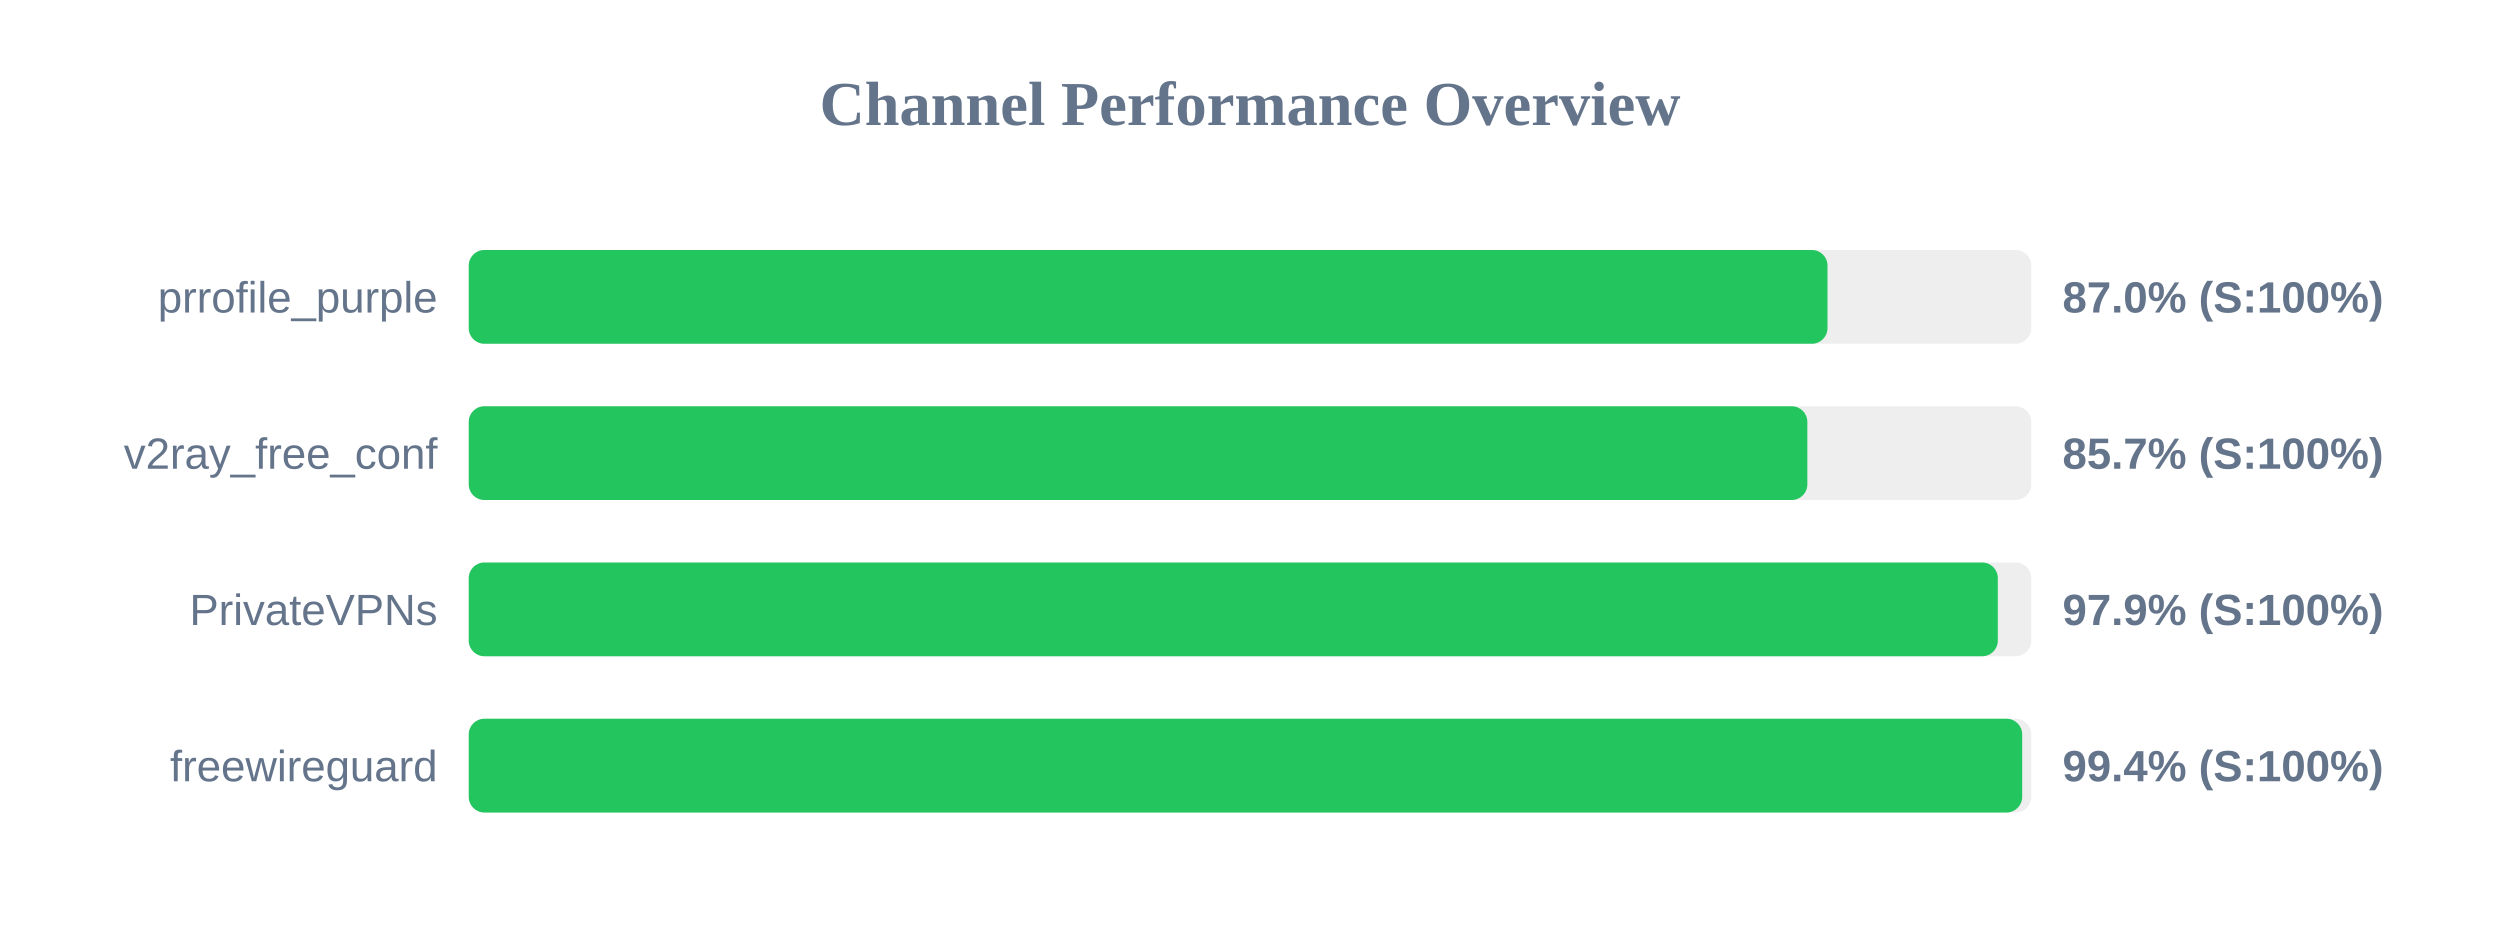
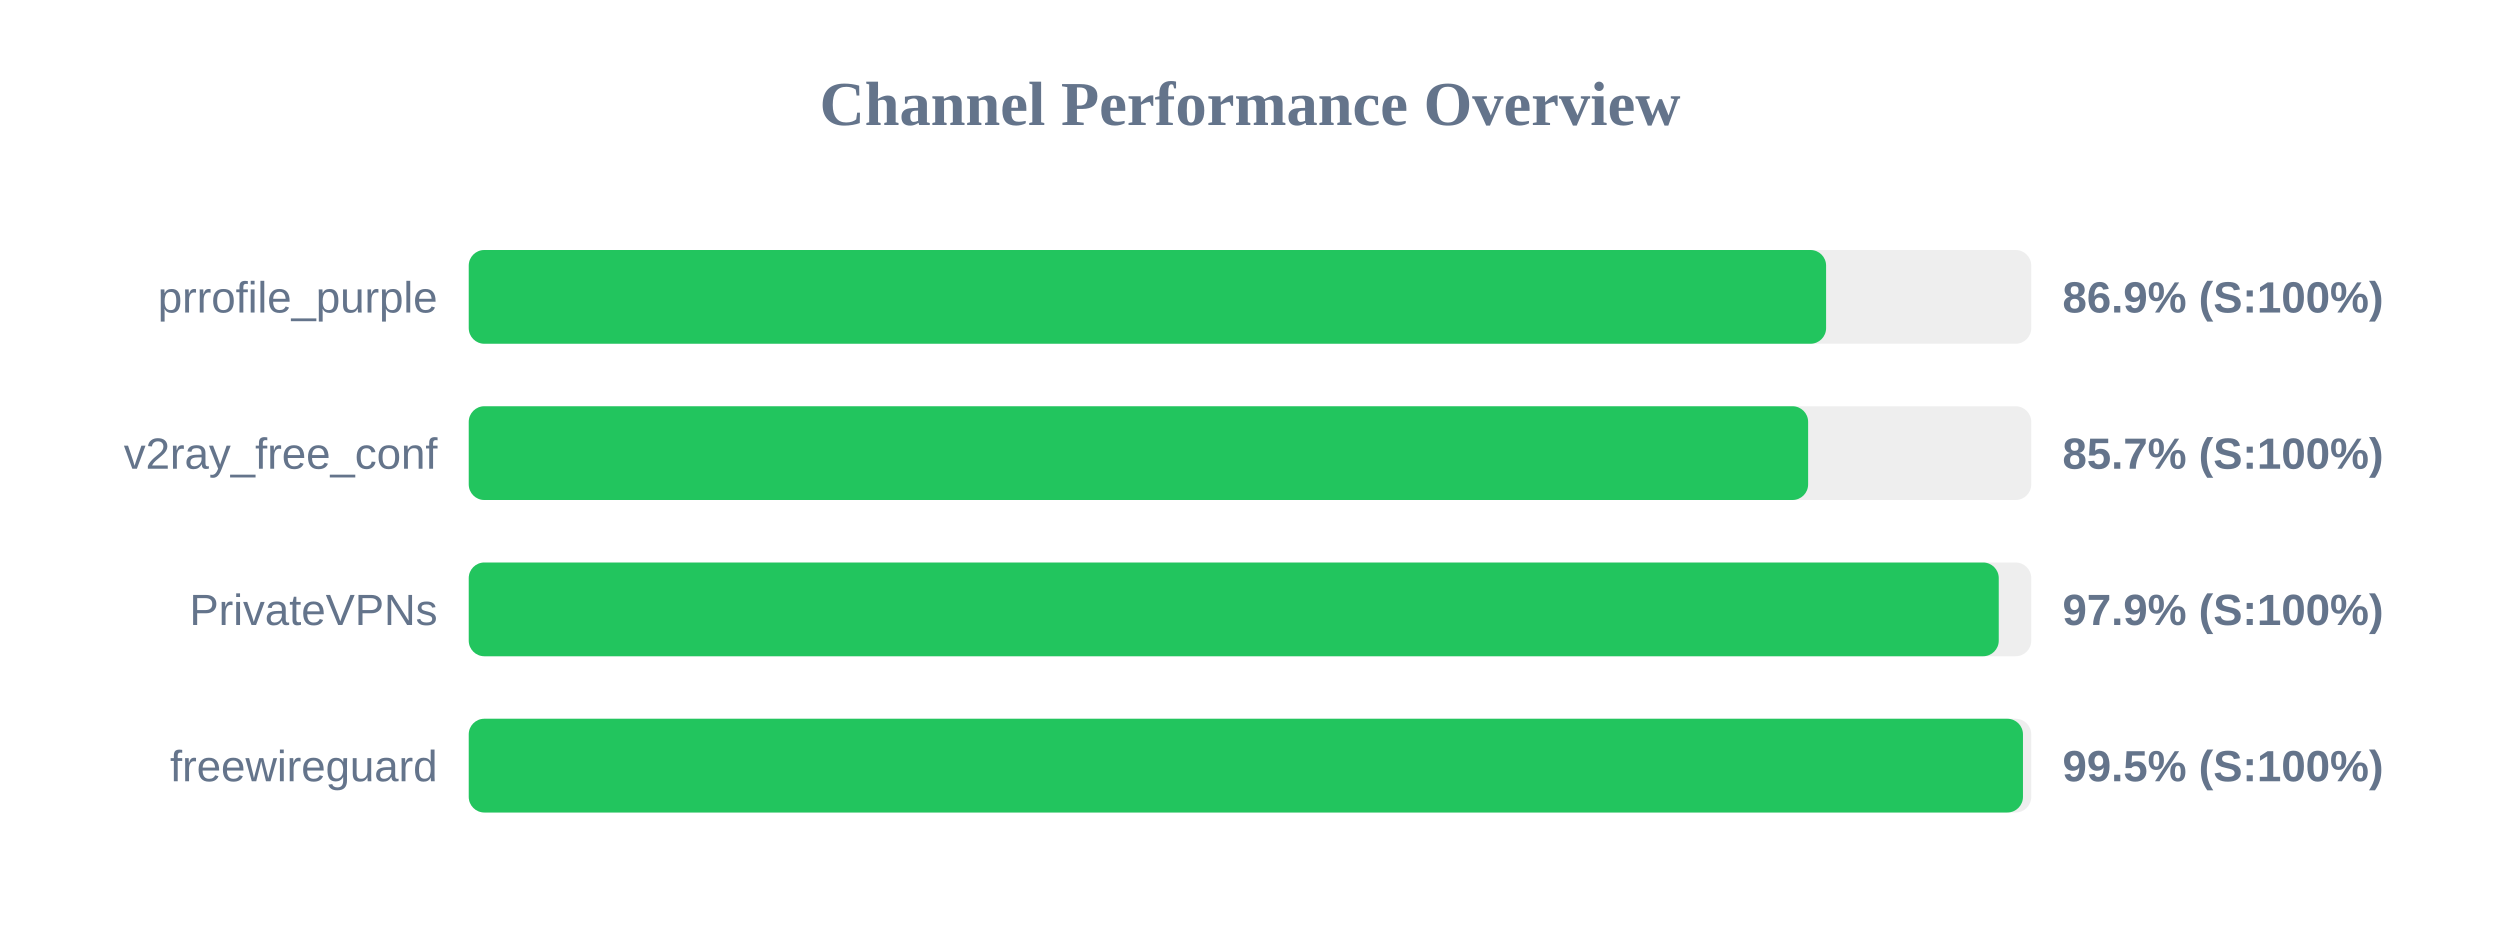
<svg xmlns="http://www.w3.org/2000/svg" width="800" height="300" version="1.1">
  <style>
        .row { font: 14px Arial; fill: #64748b; }
        .score { font: bold 14px Arial; fill: #64748b; }
    </style>
  <text x="400" y="40" text-anchor="middle" font-size="20px" font-weight="bold" fill="#64748b">Channel Performance Overview</text>
  <rect x="150" y="80" width="500" height="30" fill="#eee" rx="5" />
-   <rect x="150" y="80" width="434.8" height="30" fill="#22c55e" rx="5" />
+   <rect x="150" y="80" width="434.35" height="30" fill="#22c55e" rx="5" />
  <text x="140" y="100" text-anchor="end" class="row">prrofile_purple</text>
-   <text x="660" y="100" text-anchor="start" class="score">87.0% (S:100%)</text>
+   <text x="660" y="100" text-anchor="start" class="score">86.9% (S:100%)</text>
  <rect x="150" y="130" width="500" height="30" fill="#eee" rx="5" />
-   <rect x="150" y="130" width="428.35" height="30" fill="#22c55e" rx="5" />
+   <rect x="150" y="130" width="428.6" height="30" fill="#22c55e" rx="5" />
  <text x="140" y="150" text-anchor="end" class="row">v2ray_free_conf</text>
  <text x="660" y="150" text-anchor="start" class="score">85.7% (S:100%)</text>
  <rect x="150" y="180" width="500" height="30" fill="#eee" rx="5" />
-   <rect x="150" y="180" width="489.3" height="30" fill="#22c55e" rx="5" />
+   <rect x="150" y="180" width="489.6" height="30" fill="#22c55e" rx="5" />
  <text x="140" y="200" text-anchor="end" class="row">PrivateVPNs</text>
  <text x="660" y="200" text-anchor="start" class="score">97.9% (S:100%)</text>
  <rect x="150" y="230" width="500" height="30" fill="#eee" rx="5" />
-   <rect x="150" y="230" width="497.1" height="30" fill="#22c55e" rx="5" />
+   <rect x="150" y="230" width="497.35" height="30" fill="#22c55e" rx="5" />
  <text x="140" y="250" text-anchor="end" class="row">freewireguard</text>
-   <text x="660" y="250" text-anchor="start" class="score">99.4% (S:100%)</text>
+   <text x="660" y="250" text-anchor="start" class="score">99.5% (S:100%)</text>
</svg>
